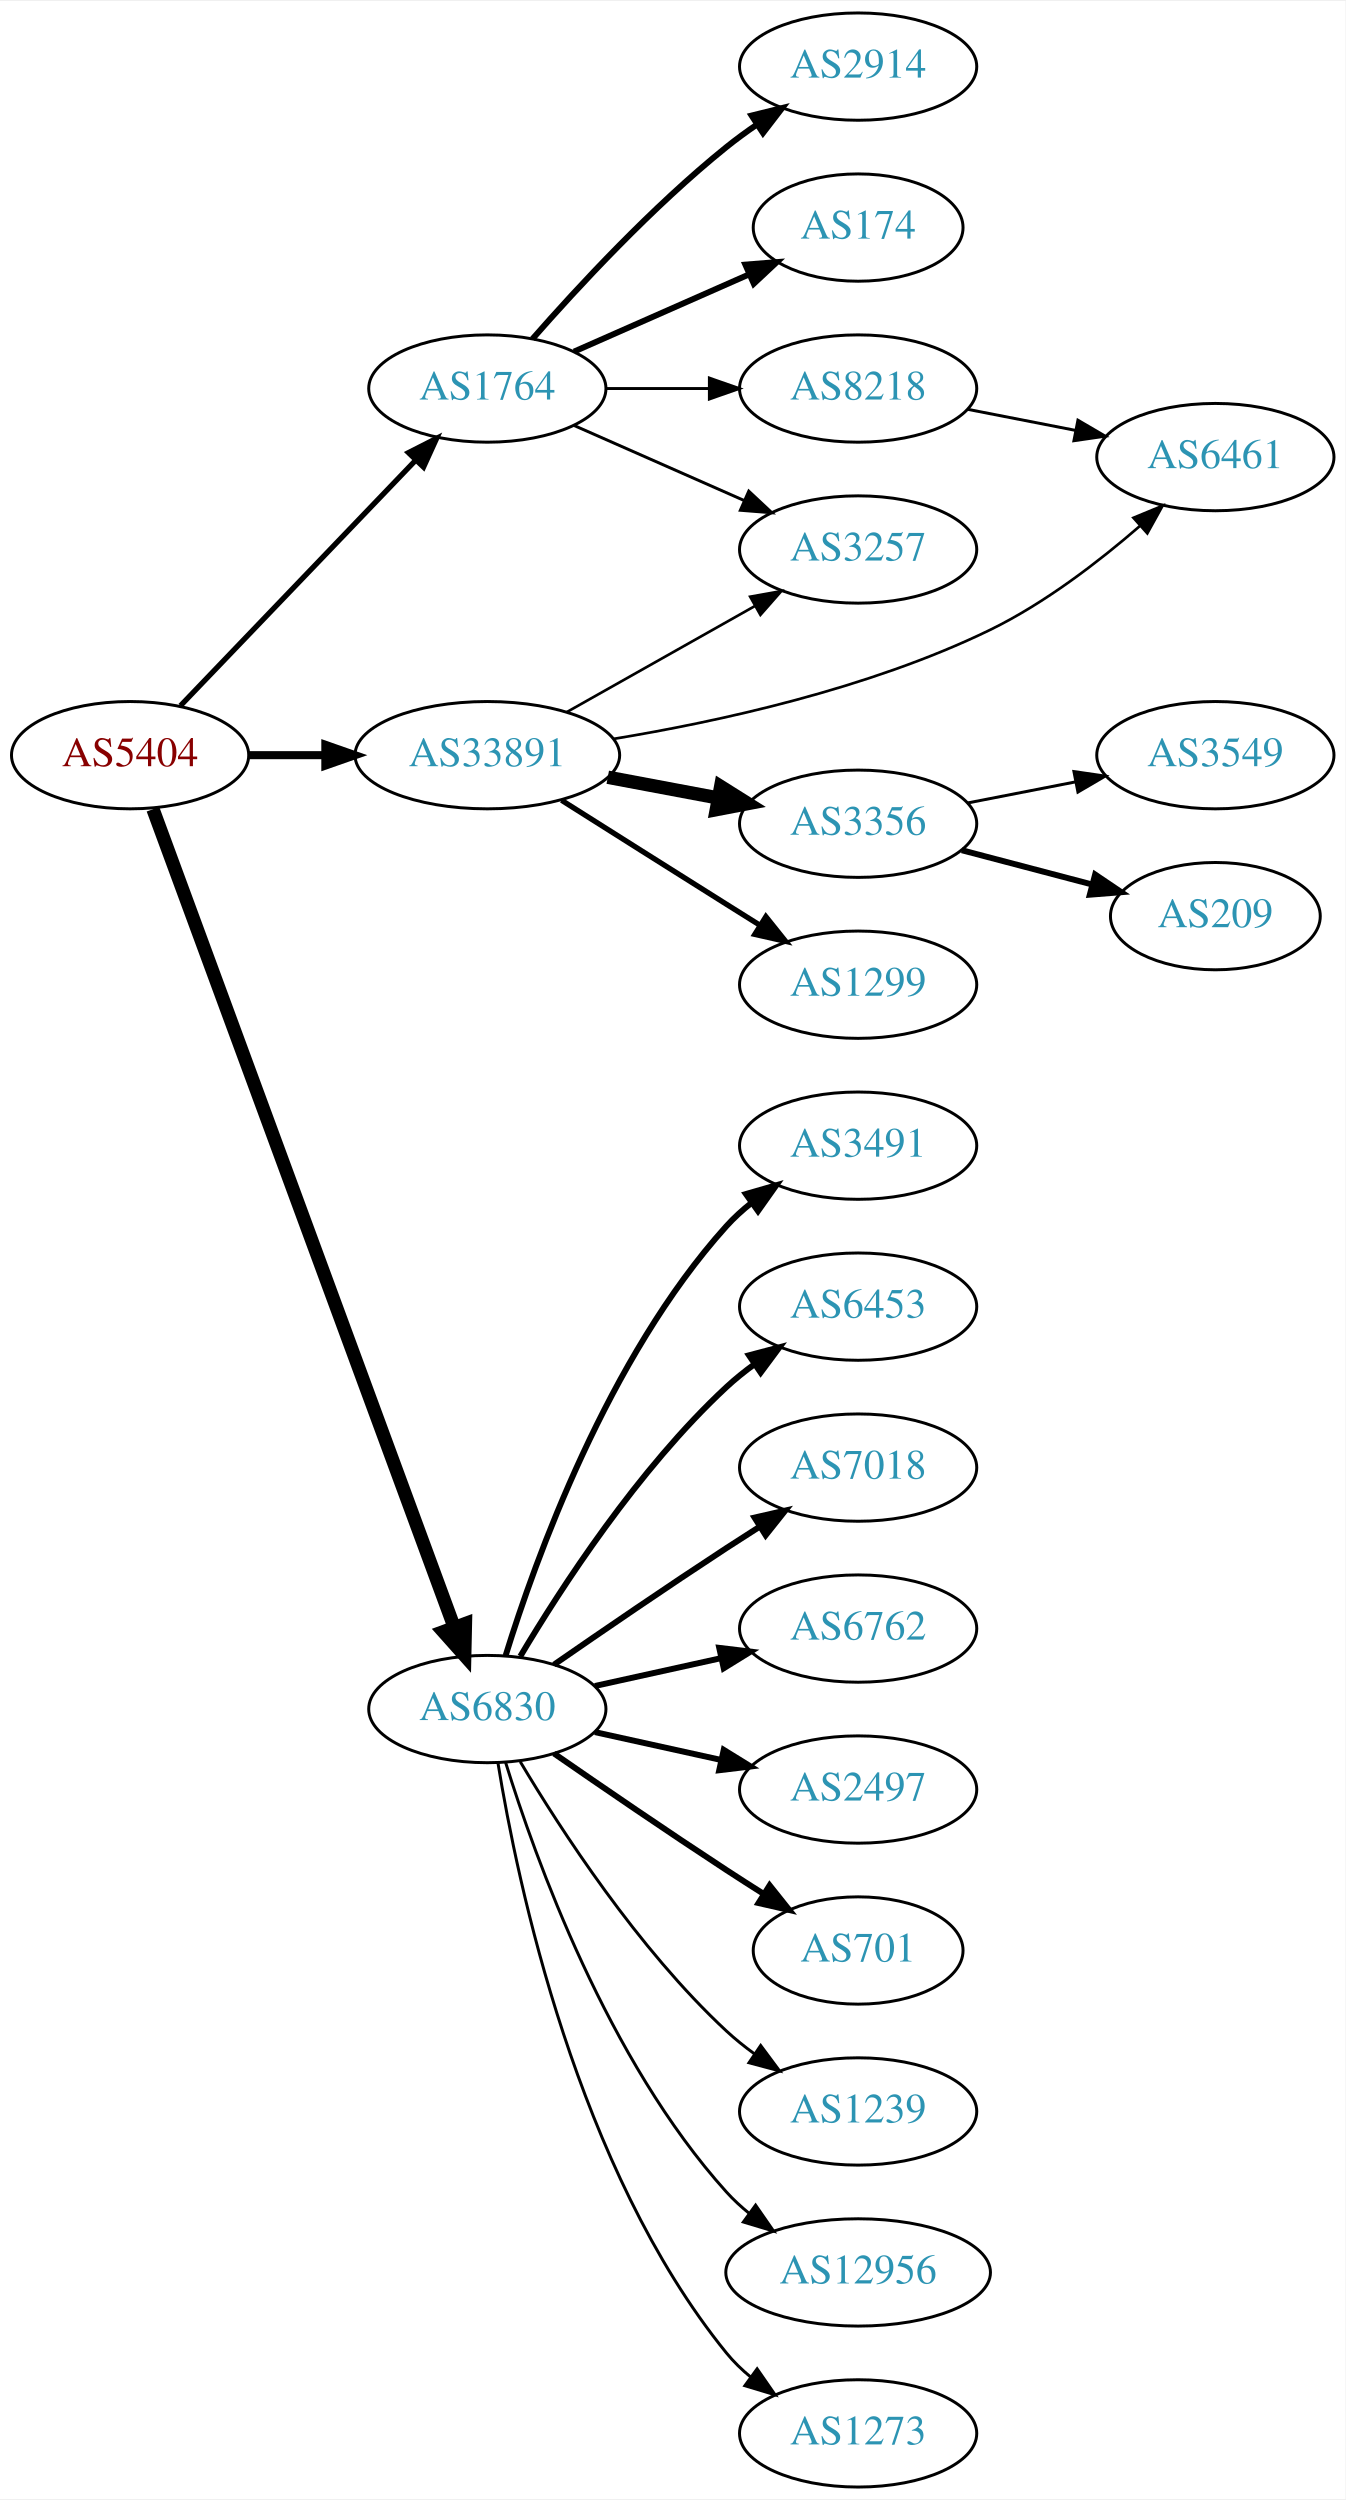
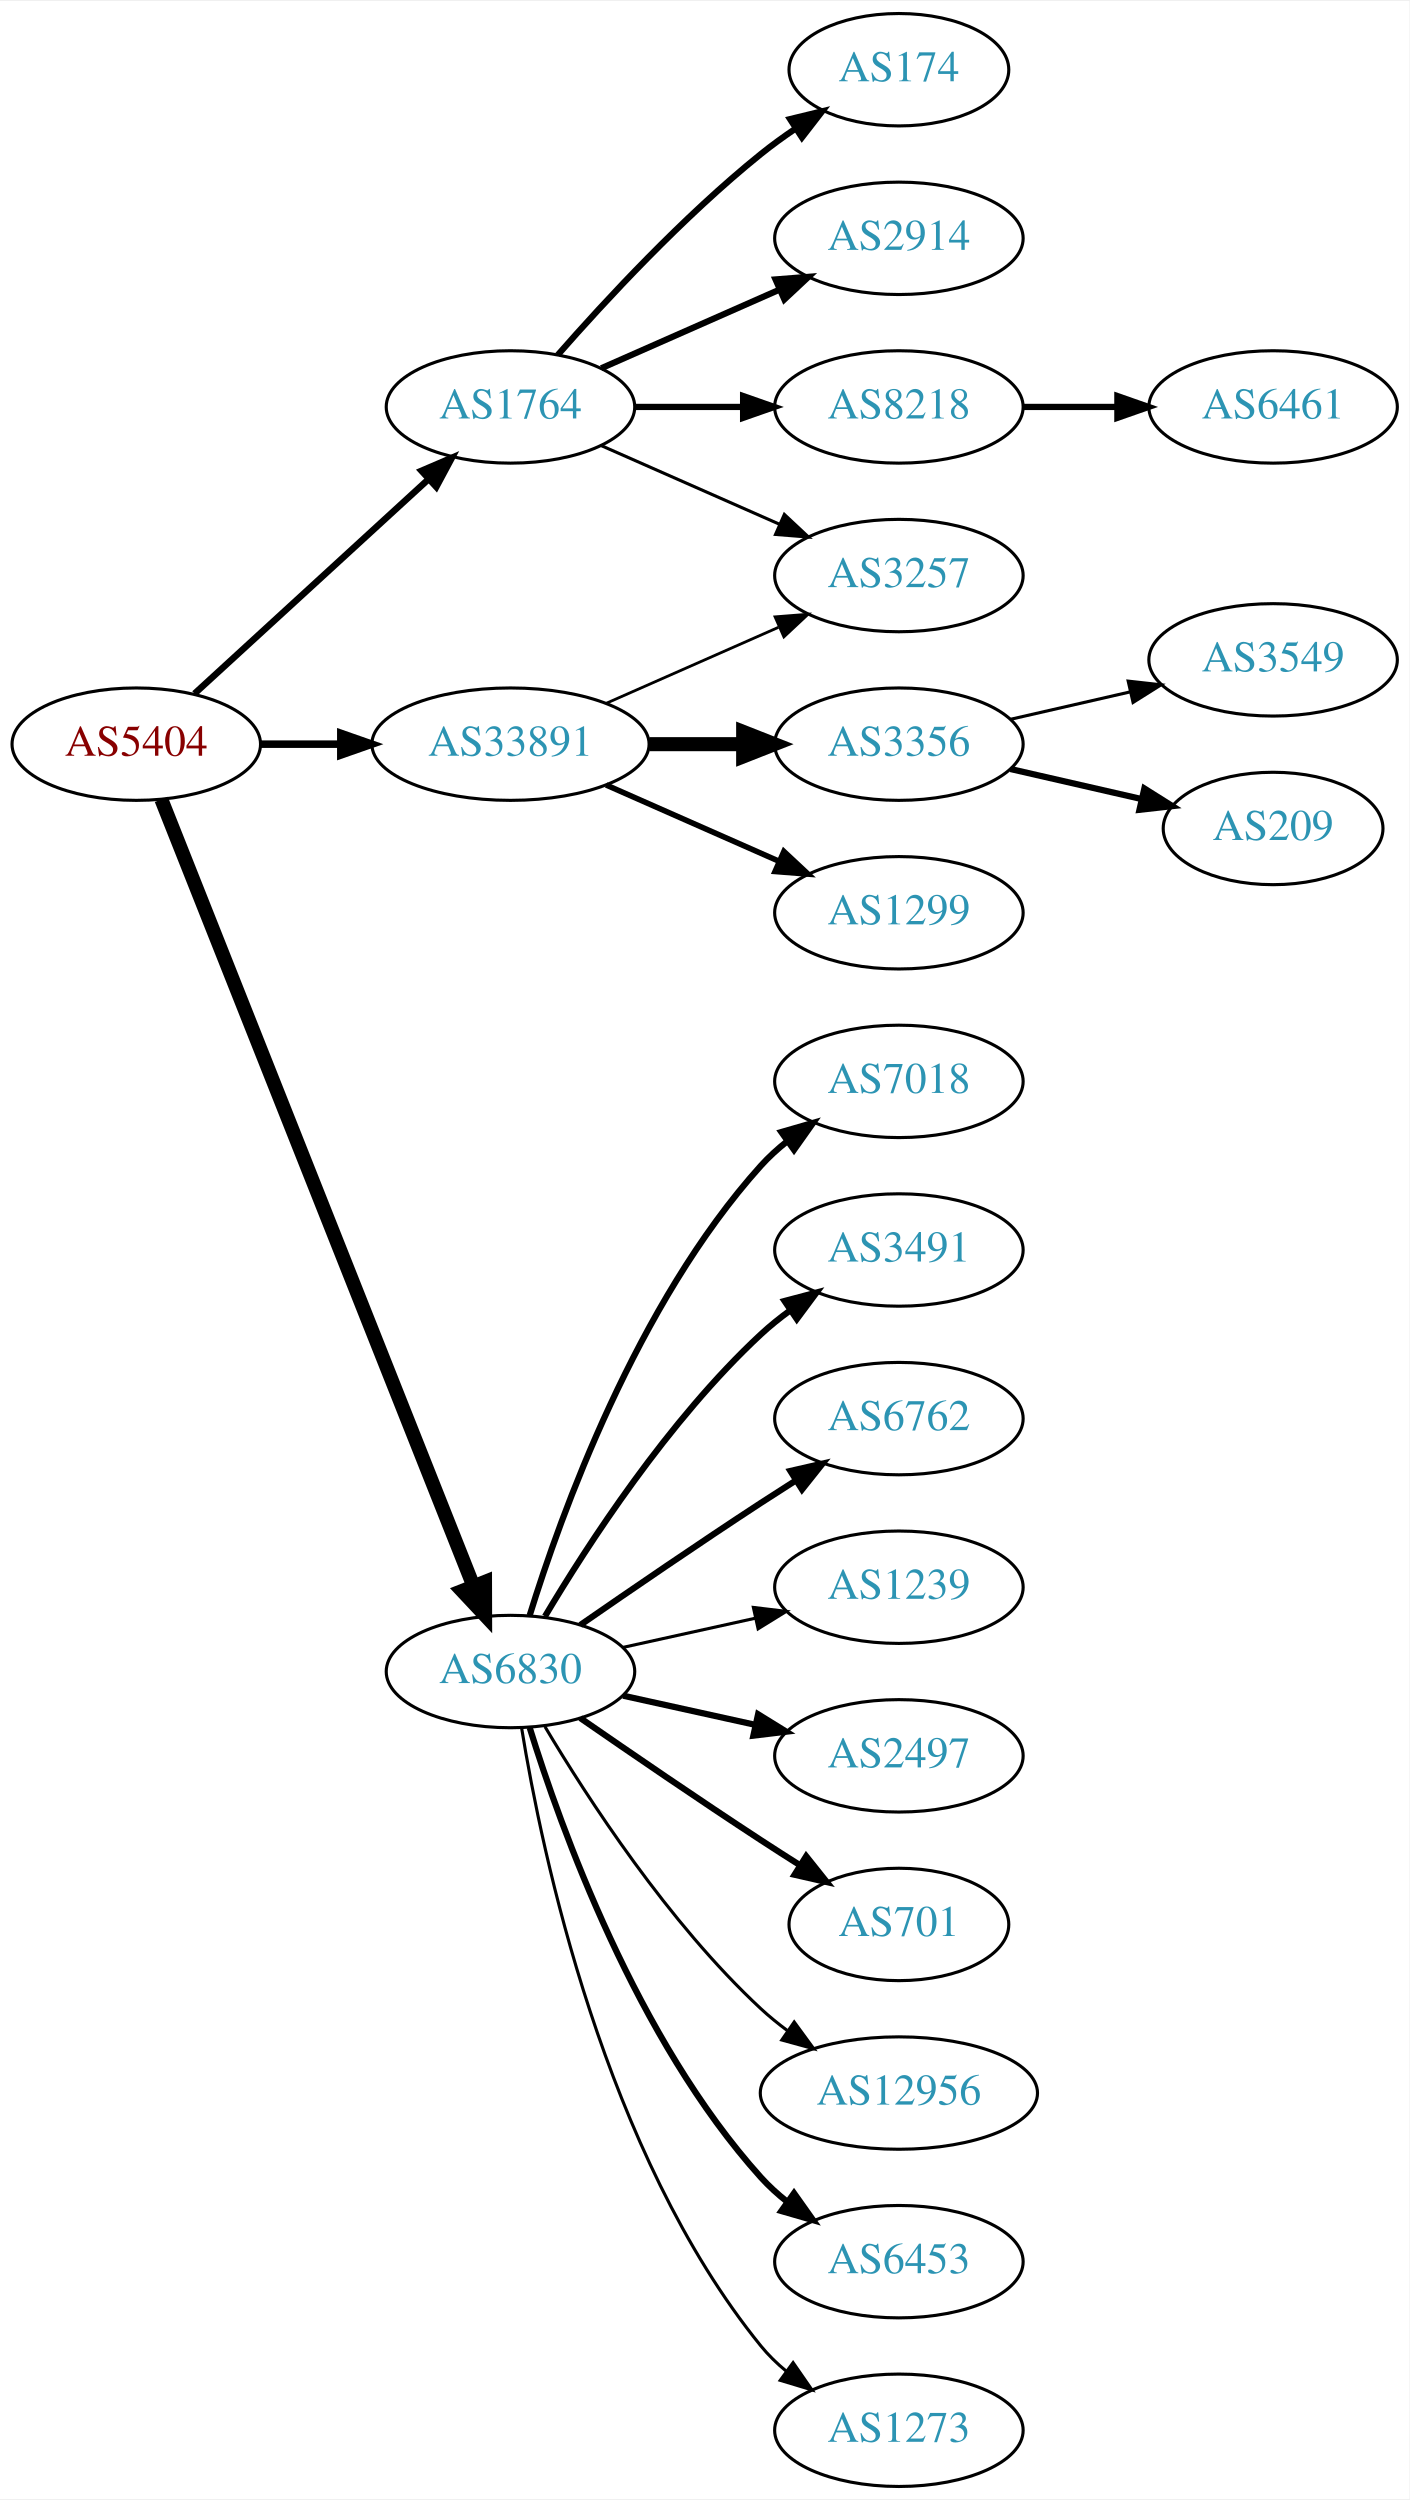
- <svg xmlns="http://www.w3.org/2000/svg" xmlns:xlink="http://www.w3.org/1999/xlink" width="451pt" height="838pt" viewBox="0.00 0.00 451.37 838.00">
-   <g id="graph0" class="graph" transform="scale(1 1) rotate(0) translate(4 834)">
-     <polygon fill="white" stroke="none" points="-4,4 -4,-834 447.37,-834 447.37,4 -4,4" />
+ <svg xmlns="http://www.w3.org/2000/svg" xmlns:xlink="http://www.w3.org/1999/xlink" width="451pt" height="800pt" viewBox="0.00 0.00 451.37 800.00">
+   <g id="graph0" class="graph" transform="scale(1 1) rotate(0) translate(4 796)">
+     <polygon fill="white" stroke="none" points="-4,4 -4,-796 447.37,-796 447.37,4 -4,4" />
    <g id="node1" class="node">
      <g id="a_node1">
        <a xlink:href="/asn/5404" xlink:title="AS5404 ~ ASN conova communications GmbH [AT]">
-           <ellipse fill="#ffffff" stroke="black" cx="39.647" cy="-581" rx="39.794" ry="18" />
-           <text text-anchor="middle" x="39.647" y="-577.3" font-family="Times,serif" font-size="14.00" fill="#880000">AS5404</text>
+           <ellipse fill="#ffffff" stroke="black" cx="39.647" cy="-558" rx="39.794" ry="18" />
+           <text text-anchor="middle" x="39.647" y="-554.3" font-family="Times,serif" font-size="14.00" fill="#880000">AS5404</text>
        </a>
      </g>
    </g>
    <g id="node2" class="node">
      <g id="a_node2">
        <a xlink:href="/asn/1764" xlink:title="AS1764 ~ NEXTLAYER-AS [AT]">
-           <ellipse fill="#ffffff" stroke="black" cx="159.489" cy="-704" rx="39.794" ry="18" />
-           <text text-anchor="middle" x="159.489" y="-700.3" font-family="Times,serif" font-size="14.00" fill="#2c94b3">AS1764</text>
+           <ellipse fill="#ffffff" stroke="black" cx="159.489" cy="-666" rx="39.794" ry="18" />
+           <text text-anchor="middle" x="159.489" y="-662.3" font-family="Times,serif" font-size="14.00" fill="#2c94b3">AS1764</text>
        </a>
      </g>
    </g>
    <g id="edge1" class="edge">
-       <path fill="none" stroke="black" stroke-width="1.8" d="M56.539,-597.588C76.834,-618.771 112.103,-655.584 135.373,-679.872" />
-       <polygon fill="black" stroke="black" stroke-width="1.8" points="133.026,-682.482 142.472,-687.282 138.081,-677.639 133.026,-682.482" />
+       <path fill="none" stroke="black" stroke-width="2.1" d="M58.289,-574.169C78.161,-592.382 110.624,-622.133 133.193,-642.817" />
+       <polygon fill="black" stroke="black" stroke-width="2.1" points="130.989,-645.545 140.726,-649.721 135.719,-640.384 130.989,-645.545" />
    </g>
    <g id="node3" class="node">
      <g id="a_node3">
        <a xlink:href="/asn/6830" xlink:title="AS6830 ~ LGI-UPC [AT]">
          <ellipse fill="#ffffff" stroke="black" cx="159.489" cy="-261" rx="39.794" ry="18" />
          <text text-anchor="middle" x="159.489" y="-257.3" font-family="Times,serif" font-size="14.00" fill="#2c94b3">AS6830</text>
        </a>
      </g>
    </g>
    <g id="edge2" class="edge">
-       <path fill="none" stroke="black" stroke-width="4.5" d="M47.32,-562.879C67.008,-509.415 124.94,-352.103 148.426,-288.325" />
-       <polygon fill="black" stroke="black" stroke-width="4.5" points="152.128,-289.667 151.889,-278.923 144.738,-286.946 152.128,-289.667" />
+       <path fill="none" stroke="black" stroke-width="4.5" d="M47.665,-540.311C67.431,-490.493 123.674,-348.746 147.552,-288.564" />
+       <polygon fill="black" stroke="black" stroke-width="4.5" points="151.33,-289.719 151.358,-278.972 144.01,-286.815 151.33,-289.719" />
    </g>
    <g id="node4" class="node">
      <g id="a_node4">
        <a xlink:href="/asn/33891" xlink:title="AS33891 ~ CORE-BACKBONE GMBH GLOBAL NETWORK [DE]">
-           <ellipse fill="#ffffff" stroke="black" cx="159.489" cy="-581" rx="44.393" ry="18" />
-           <text text-anchor="middle" x="159.489" y="-577.3" font-family="Times,serif" font-size="14.00" fill="#2c94b3">AS33891</text>
+           <ellipse fill="#ffffff" stroke="black" cx="159.489" cy="-558" rx="44.393" ry="18" />
+           <text text-anchor="middle" x="159.489" y="-554.3" font-family="Times,serif" font-size="14.00" fill="#2c94b3">AS33891</text>
        </a>
      </g>
    </g>
    <g id="edge3" class="edge">
-       <path fill="none" stroke="black" stroke-width="2.7" d="M79.559,-581C87.662,-581 96.337,-581 104.863,-581" />
-       <polygon fill="black" stroke="black" stroke-width="2.7" points="105.141,-584.5 115.141,-581 105.141,-577.5 105.141,-584.5" />
+       <path fill="none" stroke="black" stroke-width="2.4" d="M79.559,-558C87.662,-558 96.337,-558 104.863,-558" />
+       <polygon fill="black" stroke="black" stroke-width="2.4" points="105.141,-561.5 115.141,-558 105.141,-554.5 105.141,-561.5" />
    </g>
    <g id="node5" class="node">
      <g id="a_node5">
-         <a xlink:href="/asn/2914" xlink:title="AS2914 ~ NTT America, Inc. [US]">
-           <ellipse fill="#ffffff" stroke="black" cx="283.881" cy="-812" rx="39.794" ry="18" />
-           <text text-anchor="middle" x="283.881" y="-808.3" font-family="Times,serif" font-size="14.00" fill="#2c94b3">AS2914</text>
+         <a xlink:href="/asn/174" xlink:title="AS174 ~ Cogent Communications [US]">
+           <ellipse fill="#ffffff" stroke="black" cx="283.881" cy="-774" rx="35.194" ry="18" />
+           <text text-anchor="middle" x="283.881" y="-770.3" font-family="Times,serif" font-size="14.00" fill="#2c94b3">AS174</text>
        </a>
      </g>
    </g>
    <g id="edge4" class="edge">
-       <path fill="none" stroke="black" stroke-width="2" d="M174.641,-720.663C189.743,-737.894 214.864,-765.024 239.685,-785 242.941,-787.62 246.466,-790.192 250.05,-792.646" />
-       <polygon fill="black" stroke="black" stroke-width="2" points="248.138,-795.577 258.423,-798.121 251.969,-789.719 248.138,-795.577" />
+       <path fill="none" stroke="black" stroke-width="2" d="M174.641,-682.663C189.743,-699.894 214.864,-727.024 239.685,-747 243.19,-749.821 247.008,-752.587 250.876,-755.208" />
+       <polygon fill="black" stroke="black" stroke-width="2" points="249.027,-758.18 259.322,-760.682 252.834,-752.306 249.027,-758.18" />
    </g>
    <g id="node6" class="node">
      <g id="a_node6">
-         <a xlink:href="/asn/174" xlink:title="AS174 ~ Cogent Communications [US]">
-           <ellipse fill="#ffffff" stroke="black" cx="283.881" cy="-758" rx="35.194" ry="18" />
-           <text text-anchor="middle" x="283.881" y="-754.3" font-family="Times,serif" font-size="14.00" fill="#2c94b3">AS174</text>
+         <a xlink:href="/asn/2914" xlink:title="AS2914 ~ NTT America, Inc. [US]">
+           <ellipse fill="#ffffff" stroke="black" cx="283.881" cy="-720" rx="39.794" ry="18" />
+           <text text-anchor="middle" x="283.881" y="-716.3" font-family="Times,serif" font-size="14.00" fill="#2c94b3">AS2914</text>
        </a>
      </g>
    </g>
    <g id="edge5" class="edge">
-       <path fill="none" stroke="black" stroke-width="2" d="M188.568,-716.389C205.997,-724.078 228.554,-734.031 247.238,-742.274" />
-       <polygon fill="black" stroke="black" stroke-width="2" points="246.045,-745.573 256.607,-746.408 248.871,-739.169 246.045,-745.573" />
+       <path fill="none" stroke="black" stroke-width="2" d="M188.568,-678.389C205.516,-685.866 227.313,-695.483 245.683,-703.588" />
+       <polygon fill="black" stroke="black" stroke-width="2" points="244.371,-706.834 254.933,-707.669 247.196,-700.43 244.371,-706.834" />
    </g>
    <g id="node7" class="node">
      <g id="a_node7">
        <a xlink:href="/asn/8218" xlink:title="AS8218 ~ legacy Neotelecoms [FR]">
-           <ellipse fill="#ffffff" stroke="black" cx="283.881" cy="-704" rx="39.794" ry="18" />
-           <text text-anchor="middle" x="283.881" y="-700.3" font-family="Times,serif" font-size="14.00" fill="#2c94b3">AS8218</text>
+           <ellipse fill="#ffffff" stroke="black" cx="283.881" cy="-666" rx="39.794" ry="18" />
+           <text text-anchor="middle" x="283.881" y="-662.3" font-family="Times,serif" font-size="14.00" fill="#2c94b3">AS8218</text>
        </a>
      </g>
    </g>
    <g id="edge6" class="edge">
-       <path fill="none" stroke="black" d="M199.215,-704C210.153,-704 222.204,-704 233.67,-704" />
-       <polygon fill="black" stroke="black" points="233.987,-707.5 243.987,-704 233.987,-700.5 233.987,-707.5" />
+       <path fill="none" stroke="black" stroke-width="2" d="M199.215,-666C210.153,-666 222.204,-666 233.67,-666" />
+       <polygon fill="black" stroke="black" stroke-width="2" points="233.987,-669.5 243.987,-666 233.987,-662.5 233.987,-669.5" />
    </g>
    <g id="node8" class="node">
      <g id="a_node8">
        <a xlink:href="/asn/3257" xlink:title="AS3257 ~ GTT [DE]">
-           <ellipse fill="#ffffff" stroke="black" cx="283.881" cy="-650" rx="39.794" ry="18" />
-           <text text-anchor="middle" x="283.881" y="-646.3" font-family="Times,serif" font-size="14.00" fill="#2c94b3">AS3257</text>
+           <ellipse fill="#ffffff" stroke="black" cx="283.881" cy="-612" rx="39.794" ry="18" />
+           <text text-anchor="middle" x="283.881" y="-608.3" font-family="Times,serif" font-size="14.00" fill="#2c94b3">AS3257</text>
        </a>
      </g>
    </g>
    <g id="edge7" class="edge">
-       <path fill="none" stroke="black" d="M188.568,-691.611C205.516,-684.134 227.313,-674.517 245.683,-666.412" />
-       <polygon fill="black" stroke="black" points="247.196,-669.57 254.933,-662.331 244.371,-663.166 247.196,-669.57" />
-     </g>
-     <g id="node9" class="node">
-       <g id="a_node9">
-         <a xlink:href="/asn/3491" xlink:title="AS3491 ~ PCCW Global, Inc. [US]">
+       <path fill="none" stroke="black" d="M188.568,-653.611C205.516,-646.134 227.313,-636.517 245.683,-628.412" />
+       <polygon fill="black" stroke="black" points="247.196,-631.57 254.933,-624.331 244.371,-625.166 247.196,-631.57" />
+     </g>
+     <g id="node10" class="node">
+       <g id="a_node10">
+         <a xlink:href="/asn/7018" xlink:title="AS7018 ~ AT&amp;T Services, Inc. [US]">
          <ellipse fill="#ffffff" stroke="black" cx="283.881" cy="-450" rx="39.794" ry="18" />
-           <text text-anchor="middle" x="283.881" y="-446.3" font-family="Times,serif" font-size="14.00" fill="#2c94b3">AS3491</text>
-         </a>
-       </g>
-     </g>
-     <g id="edge8" class="edge">
+           <text text-anchor="middle" x="283.881" y="-446.3" font-family="Times,serif" font-size="14.00" fill="#2c94b3">AS7018</text>
+         </a>
+       </g>
+     </g>
+     <g id="edge9" class="edge">
      <path fill="none" stroke="black" stroke-width="2" d="M165.627,-278.94C175.529,-310.979 199.867,-378.812 239.685,-423 242.201,-425.792 245.072,-428.401 248.111,-430.812" />
      <polygon fill="black" stroke="black" stroke-width="2" points="246.24,-433.776 256.419,-436.715 250.295,-428.07 246.24,-433.776" />
    </g>
-     <g id="node10" class="node">
-       <g id="a_node10">
-         <a xlink:href="/asn/6453" xlink:title="AS6453 ~ TATA COMMUNICATIONS (AMERICA) INC [US]">
+     <g id="node11" class="node">
+       <g id="a_node11">
+         <a xlink:href="/asn/3491" xlink:title="AS3491 ~ PCCW Global, Inc. [US]">
          <ellipse fill="#ffffff" stroke="black" cx="283.881" cy="-396" rx="39.794" ry="18" />
-           <text text-anchor="middle" x="283.881" y="-392.3" font-family="Times,serif" font-size="14.00" fill="#2c94b3">AS6453</text>
-         </a>
-       </g>
-     </g>
-     <g id="edge9" class="edge">
+           <text text-anchor="middle" x="283.881" y="-392.3" font-family="Times,serif" font-size="14.00" fill="#2c94b3">AS3491</text>
+         </a>
+       </g>
+     </g>
+     <g id="edge10" class="edge">
      <path fill="none" stroke="black" stroke-width="2" d="M170.535,-278.671C184.106,-301.472 210.038,-341.472 239.685,-369 242.591,-371.699 245.805,-374.28 249.129,-376.703" />
      <polygon fill="black" stroke="black" stroke-width="2" points="247.264,-379.667 257.507,-382.375 251.188,-373.87 247.264,-379.667" />
-     </g>
-     <g id="node11" class="node">
-       <g id="a_node11">
-         <a xlink:href="/asn/7018" xlink:title="AS7018 ~ AT&amp;T Services, Inc. [US]">
-           <ellipse fill="#ffffff" stroke="black" cx="283.881" cy="-342" rx="39.794" ry="18" />
-           <text text-anchor="middle" x="283.881" y="-338.3" font-family="Times,serif" font-size="14.00" fill="#2c94b3">AS7018</text>
-         </a>
-       </g>
-     </g>
-     <g id="edge10" class="edge">
-       <path fill="none" stroke="black" stroke-width="2" d="M181.846,-275.901C197.697,-286.877 219.9,-302.079 239.685,-315 243.267,-317.339 247.038,-319.759 250.798,-322.144" />
-       <polygon fill="black" stroke="black" stroke-width="2" points="249.131,-325.231 259.459,-327.596 252.86,-319.307 249.131,-325.231" />
    </g>
    <g id="node12" class="node">
      <g id="a_node12">
        <a xlink:href="/asn/6762" xlink:title="AS6762 ~ TELECOM ITALIA SPARKLE S.p.A. [IT]">
-           <ellipse fill="#ffffff" stroke="black" cx="283.881" cy="-288" rx="39.794" ry="18" />
-           <text text-anchor="middle" x="283.881" y="-284.3" font-family="Times,serif" font-size="14.00" fill="#2c94b3">AS6762</text>
+           <ellipse fill="#ffffff" stroke="black" cx="283.881" cy="-342" rx="39.794" ry="18" />
+           <text text-anchor="middle" x="283.881" y="-338.3" font-family="Times,serif" font-size="14.00" fill="#2c94b3">AS6762</text>
        </a>
      </g>
    </g>
    <g id="edge11" class="edge">
-       <path fill="none" stroke="black" stroke-width="2" d="M195.562,-268.737C208.749,-271.646 223.929,-274.995 237.894,-278.076" />
-       <polygon fill="black" stroke="black" stroke-width="2" points="237.284,-281.525 247.803,-280.262 238.792,-274.69 237.284,-281.525" />
+       <path fill="none" stroke="black" stroke-width="2" d="M181.846,-275.901C197.697,-286.877 219.9,-302.079 239.685,-315 243.267,-317.339 247.038,-319.759 250.798,-322.144" />
+       <polygon fill="black" stroke="black" stroke-width="2" points="249.131,-325.231 259.459,-327.596 252.86,-319.307 249.131,-325.231" />
    </g>
    <g id="node13" class="node">
      <g id="a_node13">
+         <a xlink:href="/asn/1239" xlink:title="AS1239 ~ Sprint [US]">
+           <ellipse fill="#ffffff" stroke="black" cx="283.881" cy="-288" rx="39.794" ry="18" />
+           <text text-anchor="middle" x="283.881" y="-284.3" font-family="Times,serif" font-size="14.00" fill="#2c94b3">AS1239</text>
+         </a>
+       </g>
+     </g>
+     <g id="edge12" class="edge">
+       <path fill="none" stroke="black" d="M195.562,-268.737C208.749,-271.646 223.929,-274.995 237.894,-278.076" />
+       <polygon fill="black" stroke="black" points="237.284,-281.525 247.803,-280.262 238.792,-274.69 237.284,-281.525" />
+     </g>
+     <g id="node14" class="node">
+       <g id="a_node14">
        <a xlink:href="/asn/2497" xlink:title="AS2497 ~ Internet Initiative Japan Inc. [JP]">
          <ellipse fill="#ffffff" stroke="black" cx="283.881" cy="-234" rx="39.794" ry="18" />
          <text text-anchor="middle" x="283.881" y="-230.3" font-family="Times,serif" font-size="14.00" fill="#2c94b3">AS2497</text>
        </a>
      </g>
    </g>
-     <g id="edge12" class="edge">
+     <g id="edge13" class="edge">
      <path fill="none" stroke="black" stroke-width="2" d="M195.562,-253.263C208.749,-250.354 223.929,-247.005 237.894,-243.924" />
      <polygon fill="black" stroke="black" stroke-width="2" points="238.792,-247.31 247.803,-241.738 237.284,-240.475 238.792,-247.31" />
    </g>
-     <g id="node14" class="node">
-       <g id="a_node14">
+     <g id="node15" class="node">
+       <g id="a_node15">
        <a xlink:href="/asn/701" xlink:title="AS701 ~ UUNET [US]">
          <ellipse fill="#ffffff" stroke="black" cx="283.881" cy="-180" rx="35.194" ry="18" />
          <text text-anchor="middle" x="283.881" y="-176.3" font-family="Times,serif" font-size="14.00" fill="#2c94b3">AS701</text>
        </a>
      </g>
    </g>
-     <g id="edge13" class="edge">
+     <g id="edge14" class="edge">
      <path fill="none" stroke="black" stroke-width="2" d="M181.846,-246.099C197.697,-235.123 219.9,-219.921 239.685,-207 243.73,-204.358 248.015,-201.615 252.254,-198.933" />
      <polygon fill="black" stroke="black" stroke-width="2" points="254.191,-201.85 260.799,-193.568 250.469,-195.921 254.191,-201.85" />
-     </g>
-     <g id="node15" class="node">
-       <g id="a_node15">
-         <a xlink:href="/asn/1239" xlink:title="AS1239 ~ Sprint [US]">
-           <ellipse fill="#ffffff" stroke="black" cx="283.881" cy="-126" rx="39.794" ry="18" />
-           <text text-anchor="middle" x="283.881" y="-122.3" font-family="Times,serif" font-size="14.00" fill="#2c94b3">AS1239</text>
-         </a>
-       </g>
-     </g>
-     <g id="edge14" class="edge">
-       <path fill="none" stroke="black" d="M170.535,-243.329C184.106,-220.528 210.038,-180.528 239.685,-153 242.591,-150.301 245.805,-147.72 249.129,-145.297" />
-       <polygon fill="black" stroke="black" points="251.188,-148.13 257.507,-139.625 247.264,-142.333 251.188,-148.13" />
    </g>
    <g id="node16" class="node">
      <g id="a_node16">
        <a xlink:href="/asn/12956" xlink:title="AS12956 ~ TELXIUS [ES]">
-           <ellipse fill="#ffffff" stroke="black" cx="283.881" cy="-72" rx="44.393" ry="18" />
-           <text text-anchor="middle" x="283.881" y="-68.3" font-family="Times,serif" font-size="14.00" fill="#2c94b3">AS12956</text>
+           <ellipse fill="#ffffff" stroke="black" cx="283.881" cy="-126" rx="44.393" ry="18" />
+           <text text-anchor="middle" x="283.881" y="-122.3" font-family="Times,serif" font-size="14.00" fill="#2c94b3">AS12956</text>
        </a>
      </g>
    </g>
    <g id="edge15" class="edge">
-       <path fill="none" stroke="black" d="M165.627,-243.06C175.529,-211.021 199.867,-143.188 239.685,-99 242.005,-96.425 244.627,-94.006 247.404,-91.756" />
-       <polygon fill="black" stroke="black" points="249.48,-94.574 255.519,-85.868 245.37,-88.907 249.48,-94.574" />
+       <path fill="none" stroke="black" d="M170.535,-243.329C184.106,-220.528 210.038,-180.528 239.685,-153 242.292,-150.58 245.145,-148.254 248.104,-146.052" />
+       <polygon fill="black" stroke="black" points="250.352,-148.754 256.603,-140.2 246.382,-142.988 250.352,-148.754" />
    </g>
    <g id="node17" class="node">
      <g id="a_node17">
+         <a xlink:href="/asn/6453" xlink:title="AS6453 ~ TATA COMMUNICATIONS (AMERICA) INC [US]">
+           <ellipse fill="#ffffff" stroke="black" cx="283.881" cy="-72" rx="39.794" ry="18" />
+           <text text-anchor="middle" x="283.881" y="-68.3" font-family="Times,serif" font-size="14.00" fill="#2c94b3">AS6453</text>
+         </a>
+       </g>
+     </g>
+     <g id="edge16" class="edge">
+       <path fill="none" stroke="black" stroke-width="2" d="M165.627,-243.06C175.529,-211.021 199.867,-143.188 239.685,-99 242.201,-96.208 245.072,-93.599 248.111,-91.188" />
+       <polygon fill="black" stroke="black" stroke-width="2" points="250.295,-93.93 256.419,-85.285 246.24,-88.224 250.295,-93.93" />
+     </g>
+     <g id="node18" class="node">
+       <g id="a_node18">
        <a xlink:href="/asn/1273" xlink:title="AS1273 ~ Vodafone Group PLC [EU]">
          <ellipse fill="#ffffff" stroke="black" cx="283.881" cy="-18" rx="39.794" ry="18" />
          <text text-anchor="middle" x="283.881" y="-14.3" font-family="Times,serif" font-size="14.00" fill="#2c94b3">AS1273</text>
        </a>
      </g>
    </g>
-     <g id="edge16" class="edge">
+     <g id="edge17" class="edge">
      <path fill="none" stroke="black" d="M163.07,-242.822C169.525,-203.003 189.596,-106.714 239.685,-45 242.054,-42.082 244.826,-39.388 247.804,-36.925" />
      <polygon fill="black" stroke="black" points="249.995,-39.659 256.026,-30.948 245.879,-33.997 249.995,-39.659" />
    </g>
    <g id="edge19" class="edge">
-       <path fill="none" stroke="black" stroke-width="0.9" d="M186.146,-595.465C204.504,-605.814 229.391,-619.844 249.325,-631.082" />
-       <polygon fill="black" stroke="black" stroke-width="0.9" points="247.664,-634.164 258.094,-636.026 251.102,-628.066 247.664,-634.164" />
-     </g>
-     <g id="node18" class="node">
-       <g id="a_node18">
+       <path fill="none" stroke="black" stroke-width="0.9" d="M190.117,-571.072C206.711,-578.393 227.571,-587.597 245.304,-595.421" />
+       <polygon fill="black" stroke="black" stroke-width="0.9" points="244.226,-598.77 254.788,-599.605 247.051,-592.366 244.226,-598.77" />
+     </g>
+     <g id="node19" class="node">
+       <g id="a_node19">
        <a xlink:href="/asn/3356" xlink:title="AS3356 ~ Level 3 Parent, LLC [US]">
          <ellipse fill="#ffffff" stroke="black" cx="283.881" cy="-558" rx="39.794" ry="18" />
          <text text-anchor="middle" x="283.881" y="-554.3" font-family="Times,serif" font-size="14.00" fill="#2c94b3">AS3356</text>
        </a>
      </g>
    </g>
-     <g id="edge17" class="edge">
-       <path fill="none" stroke="black" stroke-width="4.5" d="M199.888,-573.596C211.681,-571.38 224.715,-568.931 236.892,-566.642" />
-       <polygon fill="black" stroke="black" stroke-width="4.5" points="237.772,-570.483 246.873,-564.767 236.318,-562.744 237.772,-570.483" />
-     </g>
-     <g id="node19" class="node">
-       <g id="a_node19">
+     <g id="edge18" class="edge">
+       <path fill="none" stroke="black" stroke-width="4.5" d="M203.985,-558C213.674,-558 224.01,-558 233.903,-558" />
+       <polygon fill="black" stroke="black" stroke-width="4.5" points="234.006,-561.938 244.006,-558 234.006,-554.063 234.006,-561.938" />
+     </g>
+     <g id="node20" class="node">
+       <g id="a_node20">
        <a xlink:href="/asn/1299" xlink:title="AS1299 ~ Telia Carrier [EU]">
          <ellipse fill="#ffffff" stroke="black" cx="283.881" cy="-504" rx="39.794" ry="18" />
          <text text-anchor="middle" x="283.881" y="-500.3" font-family="Times,serif" font-size="14.00" fill="#2c94b3">AS1299</text>
        </a>
      </g>
    </g>
-     <g id="edge18" class="edge">
-       <path fill="none" stroke="black" stroke-width="1.8" d="M184.384,-565.875C200.09,-555.943 221.097,-542.677 239.685,-531 243.308,-528.724 247.104,-526.344 250.878,-523.981" />
-       <polygon fill="black" stroke="black" stroke-width="1.8" points="252.933,-526.824 259.555,-518.554 249.22,-520.89 252.933,-526.824" />
-     </g>
-     <g id="node20" class="node">
-       <g id="a_node20">
+     <g id="edge20" class="edge">
+       <path fill="none" stroke="black" stroke-width="1.8" d="M190.117,-544.928C206.711,-537.607 227.571,-528.403 245.304,-520.579" />
+       <polygon fill="black" stroke="black" stroke-width="1.8" points="247.051,-523.634 254.788,-516.395 244.226,-517.23 247.051,-523.634" />
+     </g>
+     <g id="node9" class="node">
+       <g id="a_node9">
        <a xlink:href="/asn/6461" xlink:title="AS6461 ~ Zayo Bandwidth [US]">
-           <ellipse fill="#ffffff" stroke="black" cx="403.724" cy="-681" rx="39.794" ry="18" />
-           <text text-anchor="middle" x="403.724" y="-677.3" font-family="Times,serif" font-size="14.00" fill="#2c94b3">AS6461</text>
-         </a>
-       </g>
-     </g>
-     <g id="edge20" class="edge">
-       <path fill="none" stroke="black" stroke-width="0.9" d="M201.737,-586.452C236.703,-592.198 287.489,-603.24 328.077,-623 346.456,-631.948 364.622,-645.918 378.43,-657.906" />
-       <polygon fill="black" stroke="black" stroke-width="0.9" points="376.234,-660.637 386.026,-664.682 380.894,-655.414 376.234,-660.637" />
-     </g>
-     <g id="edge23" class="edge">
-       <path fill="none" stroke="black" d="M320.558,-697.037C331.989,-694.806 344.811,-692.303 356.865,-689.951" />
-       <polygon fill="black" stroke="black" points="357.618,-693.37 366.762,-688.019 356.277,-686.499 357.618,-693.37" />
+           <ellipse fill="#ffffff" stroke="black" cx="403.724" cy="-666" rx="39.794" ry="18" />
+           <text text-anchor="middle" x="403.724" y="-662.3" font-family="Times,serif" font-size="14.00" fill="#2c94b3">AS6461</text>
+         </a>
+       </g>
+     </g>
+     <g id="edge8" class="edge">
+       <path fill="none" stroke="black" stroke-width="2" d="M323.794,-666C333.347,-666 343.697,-666 353.659,-666" />
+       <polygon fill="black" stroke="black" stroke-width="2" points="353.852,-669.5 363.852,-666 353.852,-662.5 353.852,-669.5" />
    </g>
    <g id="node21" class="node">
      <g id="a_node21">
        <a xlink:href="/asn/3549" xlink:title="AS3549 ~ Level 3 Parent, LLC [US]">
-           <ellipse fill="#ffffff" stroke="black" cx="403.724" cy="-581" rx="39.794" ry="18" />
-           <text text-anchor="middle" x="403.724" y="-577.3" font-family="Times,serif" font-size="14.00" fill="#2c94b3">AS3549</text>
+           <ellipse fill="#ffffff" stroke="black" cx="403.724" cy="-585" rx="39.794" ry="18" />
+           <text text-anchor="middle" x="403.724" y="-581.3" font-family="Times,serif" font-size="14.00" fill="#2c94b3">AS3549</text>
        </a>
      </g>
    </g>
    <g id="edge21" class="edge">
-       <path fill="none" stroke="black" d="M320.558,-564.963C331.989,-567.194 344.811,-569.697 356.865,-572.049" />
-       <polygon fill="black" stroke="black" points="356.277,-575.501 366.762,-573.981 357.618,-568.63 356.277,-575.501" />
+       <path fill="none" stroke="black" d="M319.6,-565.955C331.6,-568.704 345.221,-571.825 357.914,-574.733" />
+       <polygon fill="black" stroke="black" points="357.316,-578.187 367.845,-577.009 358.88,-571.364 357.316,-578.187" />
    </g>
    <g id="node22" class="node">
      <g id="a_node22">
        <a xlink:href="/asn/209" xlink:title="AS209 ~ CenturyLink Communications, LLC [US]">
-           <ellipse fill="#ffffff" stroke="black" cx="403.724" cy="-527" rx="35.194" ry="18" />
-           <text text-anchor="middle" x="403.724" y="-523.3" font-family="Times,serif" font-size="14.00" fill="#2c94b3">AS209</text>
+           <ellipse fill="#ffffff" stroke="black" cx="403.724" cy="-531" rx="35.194" ry="18" />
+           <text text-anchor="middle" x="403.724" y="-527.3" font-family="Times,serif" font-size="14.00" fill="#2c94b3">AS209</text>
        </a>
      </g>
    </g>
    <g id="edge22" class="edge">
-       <path fill="none" stroke="black" stroke-width="2" d="M318.65,-549.117C332.223,-545.546 347.988,-541.399 362.174,-537.667" />
-       <polygon fill="black" stroke="black" stroke-width="2" points="363.39,-540.966 372.17,-535.037 361.609,-534.197 363.39,-540.966" />
+       <path fill="none" stroke="black" stroke-width="2" d="M319.6,-550.045C332.693,-547.045 347.715,-543.604 361.356,-540.478" />
+       <polygon fill="black" stroke="black" stroke-width="2" points="362.497,-543.807 371.463,-538.162 360.934,-536.984 362.497,-543.807" />
    </g>
  </g>
</svg>
